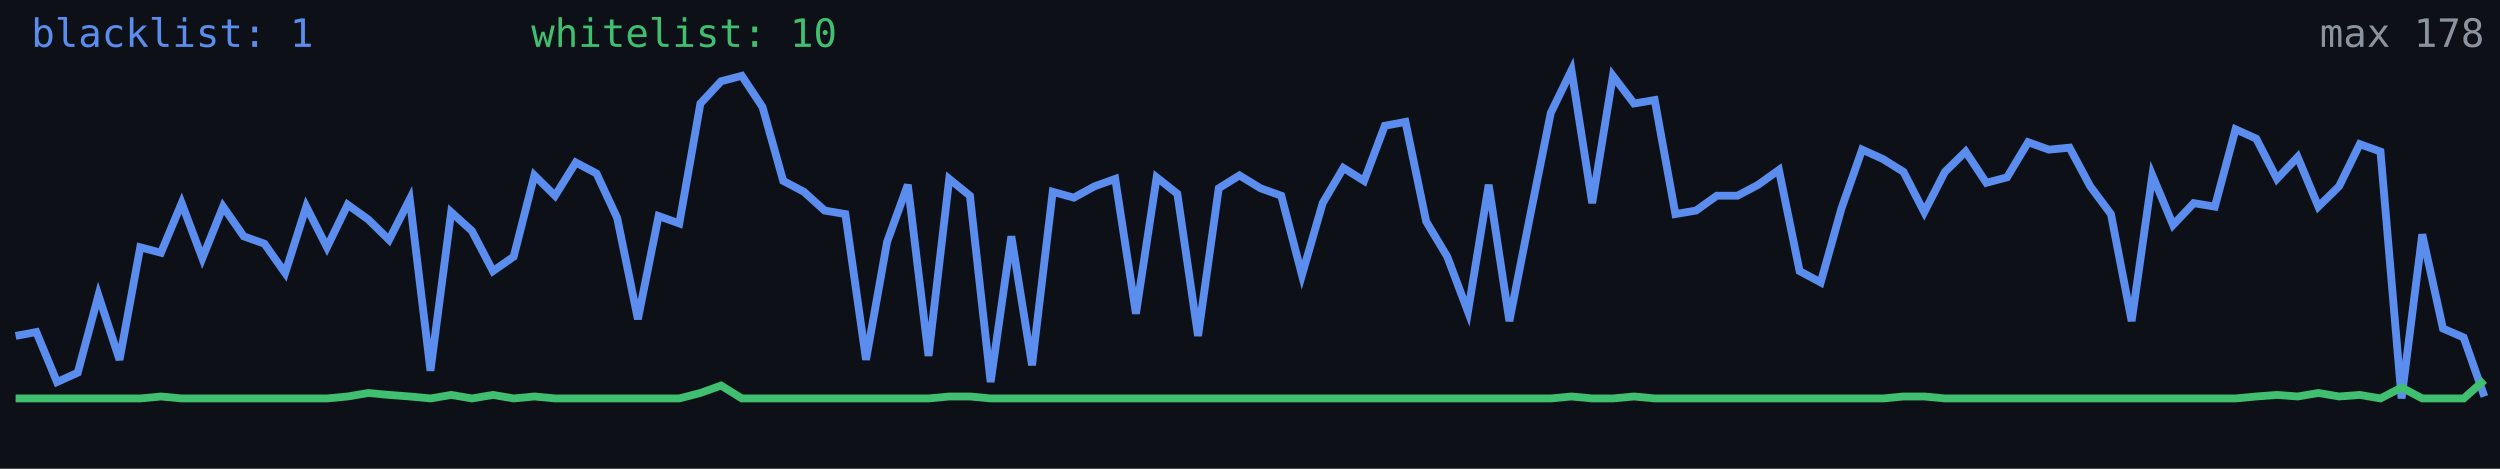
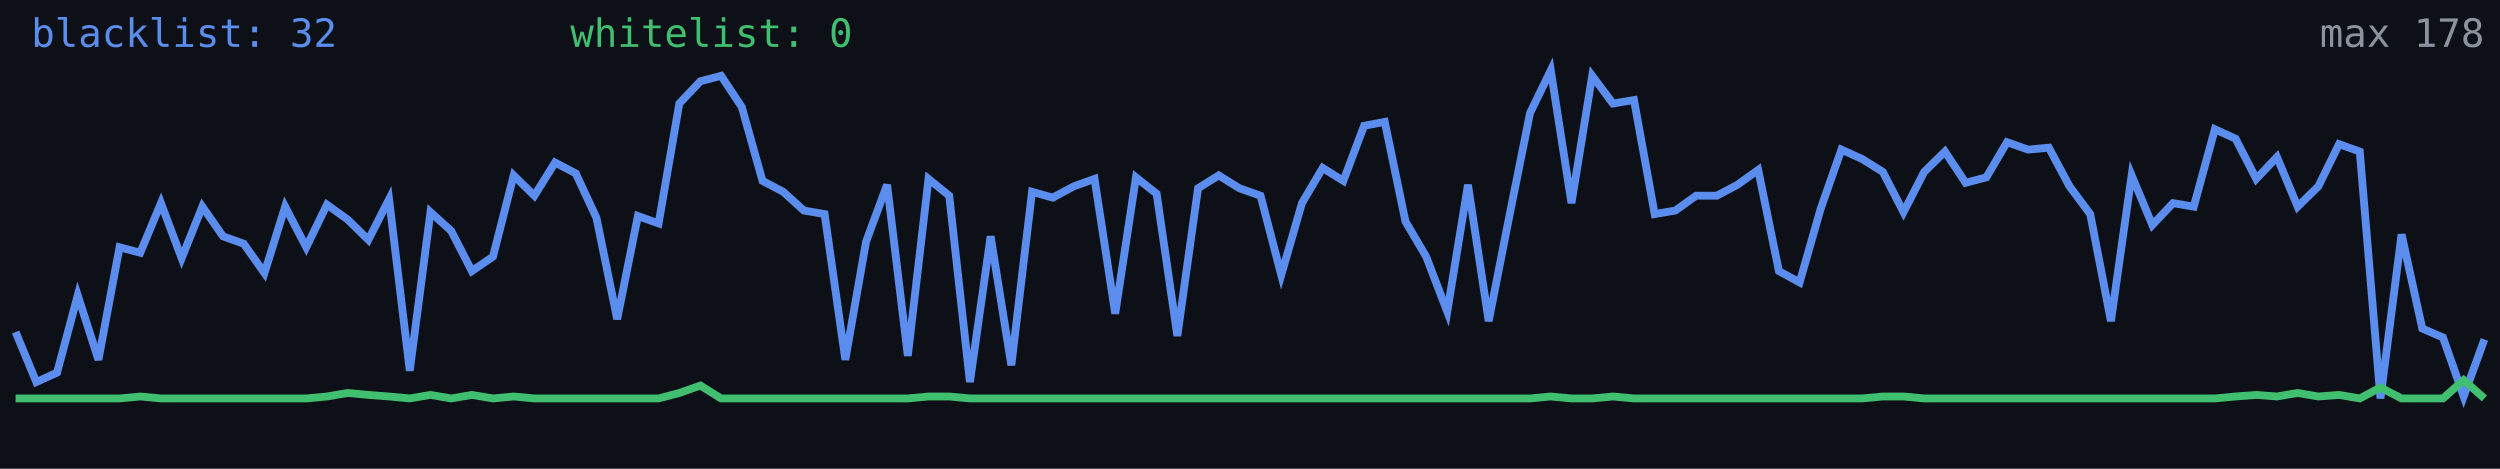
<svg xmlns="http://www.w3.org/2000/svg" width="640" height="120" viewBox="0 0 640 120" role="img" aria-label="Alive configs trend">
  <rect width="640" height="120" fill="#0d1117" />
-   <polyline fill="none" stroke="#5b8def" stroke-width="2" points="4.0,86.0 9.3,85.0 14.6,97.8 19.9,95.4 25.2,75.6 30.6,92.1 35.9,63.3 41.2,64.7 46.5,52.0 51.8,66.1 57.1,52.9 62.4,60.5 67.7,62.4 73.0,69.9 78.4,52.9 83.7,63.3 89.0,52.4 94.3,56.2 99.6,61.4 104.9,51.0 110.2,94.9 115.5,54.3 120.8,59.1 126.2,69.4 131.5,65.7 136.8,44.9 142.1,50.1 147.4,41.6 152.7,44.4 158.0,55.8 163.3,81.7 168.6,55.3 173.9,57.2 179.3,26.5 184.6,20.8 189.9,19.4 195.2,27.4 200.5,46.3 205.8,49.1 211.1,53.9 216.4,54.8 221.7,92.1 227.1,61.9 232.4,47.3 237.7,91.1 243.0,45.8 248.3,50.1 253.6,97.8 258.9,60.5 264.2,93.5 269.5,49.1 274.9,50.6 280.2,47.7 285.5,45.8 290.8,80.3 296.1,45.4 301.4,49.6 306.7,86.0 312.0,48.2 317.3,44.9 322.7,48.2 328.0,50.1 333.3,70.4 338.6,52.0 343.9,43.0 349.2,46.3 354.5,32.2 359.8,31.2 365.1,56.7 370.5,65.7 375.8,79.8 381.1,47.3 386.4,82.2 391.7,55.3 397.0,28.9 402.3,18.0 407.6,52.0 412.9,19.4 418.3,26.5 423.6,25.6 428.9,54.8 434.2,53.9 439.5,50.1 444.8,50.1 450.1,47.3 455.4,43.5 460.7,69.4 466.1,72.3 471.4,53.4 476.7,38.3 482.0,40.7 487.3,44.0 492.6,54.3 497.9,44.0 503.2,38.8 508.5,46.8 513.8,45.4 519.2,36.4 524.5,38.3 529.8,37.8 535.1,47.7 540.4,54.8 545.7,82.2 551.0,44.9 556.3,57.6 561.6,52.0 567.0,52.9 572.3,33.1 577.6,35.5 582.9,45.8 588.2,40.2 593.5,52.9 598.8,47.7 604.1,36.9 609.4,38.8 614.8,102.0 620.1,60.0 625.4,84.1 630.7,86.4 636.0,101.5" />
-   <polyline fill="none" stroke="#3fbf6f" stroke-width="2" points="4.0,102.0 9.3,102.0 14.6,102.0 19.9,102.0 25.2,102.0 30.6,102.0 35.9,102.0 41.2,101.5 46.5,102.0 51.8,102.0 57.1,102.0 62.4,102.0 67.7,102.0 73.0,102.0 78.4,102.0 83.7,102.0 89.0,101.5 94.3,100.6 99.6,101.1 104.9,101.5 110.2,102.0 115.5,101.1 120.8,102.0 126.2,101.1 131.5,102.0 136.8,101.5 142.1,102.0 147.4,102.0 152.7,102.0 158.0,102.0 163.3,102.0 168.6,102.0 173.9,102.0 179.3,100.6 184.6,98.7 189.9,102.0 195.2,102.0 200.5,102.0 205.8,102.0 211.1,102.0 216.4,102.0 221.7,102.0 227.1,102.0 232.4,102.0 237.7,102.0 243.0,101.5 248.3,101.5 253.6,102.0 258.9,102.0 264.2,102.0 269.5,102.0 274.9,102.0 280.2,102.0 285.5,102.0 290.8,102.0 296.1,102.0 301.4,102.0 306.7,102.0 312.0,102.0 317.3,102.0 322.7,102.0 328.0,102.0 333.3,102.0 338.6,102.0 343.9,102.0 349.2,102.0 354.5,102.0 359.8,102.0 365.1,102.0 370.5,102.0 375.8,102.0 381.1,102.0 386.4,102.0 391.7,102.0 397.0,102.0 402.3,101.5 407.6,102.0 412.9,102.0 418.3,101.5 423.6,102.0 428.9,102.0 434.2,102.0 439.5,102.0 444.8,102.0 450.1,102.0 455.4,102.0 460.7,102.0 466.1,102.0 471.4,102.0 476.7,102.0 482.0,102.0 487.3,101.5 492.6,101.5 497.9,102.0 503.2,102.0 508.5,102.0 513.8,102.0 519.2,102.0 524.5,102.0 529.8,102.0 535.1,102.0 540.4,102.0 545.7,102.0 551.0,102.0 556.3,102.0 561.6,102.0 567.0,102.0 572.3,102.0 577.6,101.5 582.9,101.1 588.2,101.5 593.5,100.6 598.8,101.5 604.1,101.1 609.4,102.0 614.8,99.2 620.1,102.0 625.4,102.0 630.7,102.0 636.0,97.3" />
-   <text x="8" y="12" fill="#5b8def" font-size="10" font-family="monospace">blacklist: 1</text>
-   <text x="136" y="12" fill="#3fbf6f" font-size="10" font-family="monospace">whitelist: 10</text>
+   <polyline fill="none" stroke="#5b8def" stroke-width="2" points="4.0,85.0 9.3,97.8 14.6,95.4 19.9,75.6 25.2,92.1 30.6,63.3 35.9,64.7 41.2,52.0 46.5,66.1 51.8,52.9 57.1,60.5 62.4,62.4 67.7,69.9 73.0,52.9 78.4,63.3 83.7,52.4 89.0,56.2 94.3,61.4 99.6,51.0 104.9,94.9 110.2,54.3 115.5,59.1 120.8,69.4 126.2,65.7 131.5,44.9 136.8,50.1 142.1,41.6 147.4,44.4 152.7,55.8 158.0,81.7 163.3,55.3 168.6,57.2 173.9,26.5 179.3,20.8 184.6,19.4 189.9,27.4 195.2,46.3 200.5,49.1 205.8,53.9 211.1,54.8 216.4,92.1 221.7,61.9 227.1,47.3 232.4,91.1 237.7,45.8 243.0,50.1 248.3,97.8 253.6,60.5 258.9,93.5 264.2,49.1 269.5,50.6 274.9,47.7 280.2,45.8 285.5,80.3 290.8,45.4 296.1,49.6 301.4,86.0 306.7,48.2 312.0,44.9 317.3,48.2 322.7,50.1 328.0,70.4 333.3,52.0 338.6,43.0 343.9,46.3 349.2,32.2 354.5,31.2 359.8,56.7 365.1,65.7 370.5,79.8 375.8,47.3 381.1,82.2 386.4,55.3 391.7,28.9 397.0,18.0 402.3,52.0 407.6,19.4 412.9,26.5 418.3,25.6 423.6,54.8 428.9,53.9 434.2,50.1 439.5,50.1 444.8,47.3 450.1,43.5 455.4,69.4 460.7,72.3 466.1,53.4 471.4,38.3 476.7,40.7 482.0,44.0 487.3,54.3 492.6,44.0 497.9,38.8 503.2,46.8 508.5,45.4 513.8,36.4 519.2,38.3 524.5,37.8 529.8,47.7 535.1,54.8 540.4,82.2 545.7,44.9 551.0,57.6 556.3,52.0 561.6,52.9 567.0,33.1 572.3,35.5 577.6,45.8 582.9,40.2 588.2,52.9 593.5,47.7 598.8,36.9 604.1,38.8 609.4,102.0 614.8,60.0 620.1,84.1 625.4,86.4 630.7,101.5 636.0,86.9" />
+   <polyline fill="none" stroke="#3fbf6f" stroke-width="2" points="4.0,102.0 9.3,102.0 14.6,102.0 19.9,102.0 25.2,102.0 30.6,102.0 35.9,101.5 41.2,102.0 46.5,102.0 51.8,102.0 57.1,102.0 62.4,102.0 67.7,102.0 73.0,102.0 78.4,102.0 83.7,101.5 89.0,100.6 94.3,101.1 99.6,101.5 104.9,102.0 110.2,101.1 115.5,102.0 120.8,101.1 126.2,102.0 131.5,101.5 136.8,102.0 142.1,102.0 147.4,102.0 152.7,102.0 158.0,102.0 163.3,102.0 168.6,102.0 173.9,100.6 179.3,98.7 184.6,102.0 189.9,102.0 195.2,102.0 200.5,102.0 205.8,102.0 211.1,102.0 216.4,102.0 221.7,102.0 227.1,102.0 232.4,102.0 237.7,101.5 243.0,101.5 248.3,102.0 253.6,102.0 258.9,102.0 264.2,102.0 269.5,102.0 274.9,102.0 280.2,102.0 285.5,102.0 290.8,102.0 296.1,102.0 301.4,102.0 306.7,102.0 312.0,102.0 317.3,102.0 322.7,102.0 328.0,102.0 333.3,102.0 338.6,102.0 343.9,102.0 349.2,102.0 354.5,102.0 359.8,102.0 365.1,102.0 370.5,102.0 375.8,102.0 381.1,102.0 386.4,102.0 391.7,102.0 397.0,101.5 402.3,102.0 407.6,102.0 412.9,101.5 418.3,102.0 423.6,102.0 428.9,102.0 434.2,102.0 439.5,102.0 444.8,102.0 450.1,102.0 455.4,102.0 460.7,102.0 466.1,102.0 471.4,102.0 476.7,102.0 482.0,101.5 487.3,101.5 492.6,102.0 497.9,102.0 503.2,102.0 508.5,102.0 513.8,102.0 519.2,102.0 524.5,102.0 529.8,102.0 535.1,102.0 540.4,102.0 545.7,102.0 551.0,102.0 556.3,102.0 561.6,102.0 567.0,102.0 572.3,101.5 577.6,101.1 582.9,101.5 588.2,100.6 593.5,101.5 598.8,101.1 604.1,102.0 609.4,99.2 614.8,102.0 620.1,102.0 625.4,102.0 630.7,97.3 636.0,102.0" />
+   <text x="8" y="12" fill="#5b8def" font-size="10" font-family="monospace">blacklist: 32</text>
+   <text x="146" y="12" fill="#3fbf6f" font-size="10" font-family="monospace">whitelist: 0</text>
  <text x="636" y="12" fill="#8b949e" font-size="10" text-anchor="end" font-family="monospace">max 178</text>
</svg>
